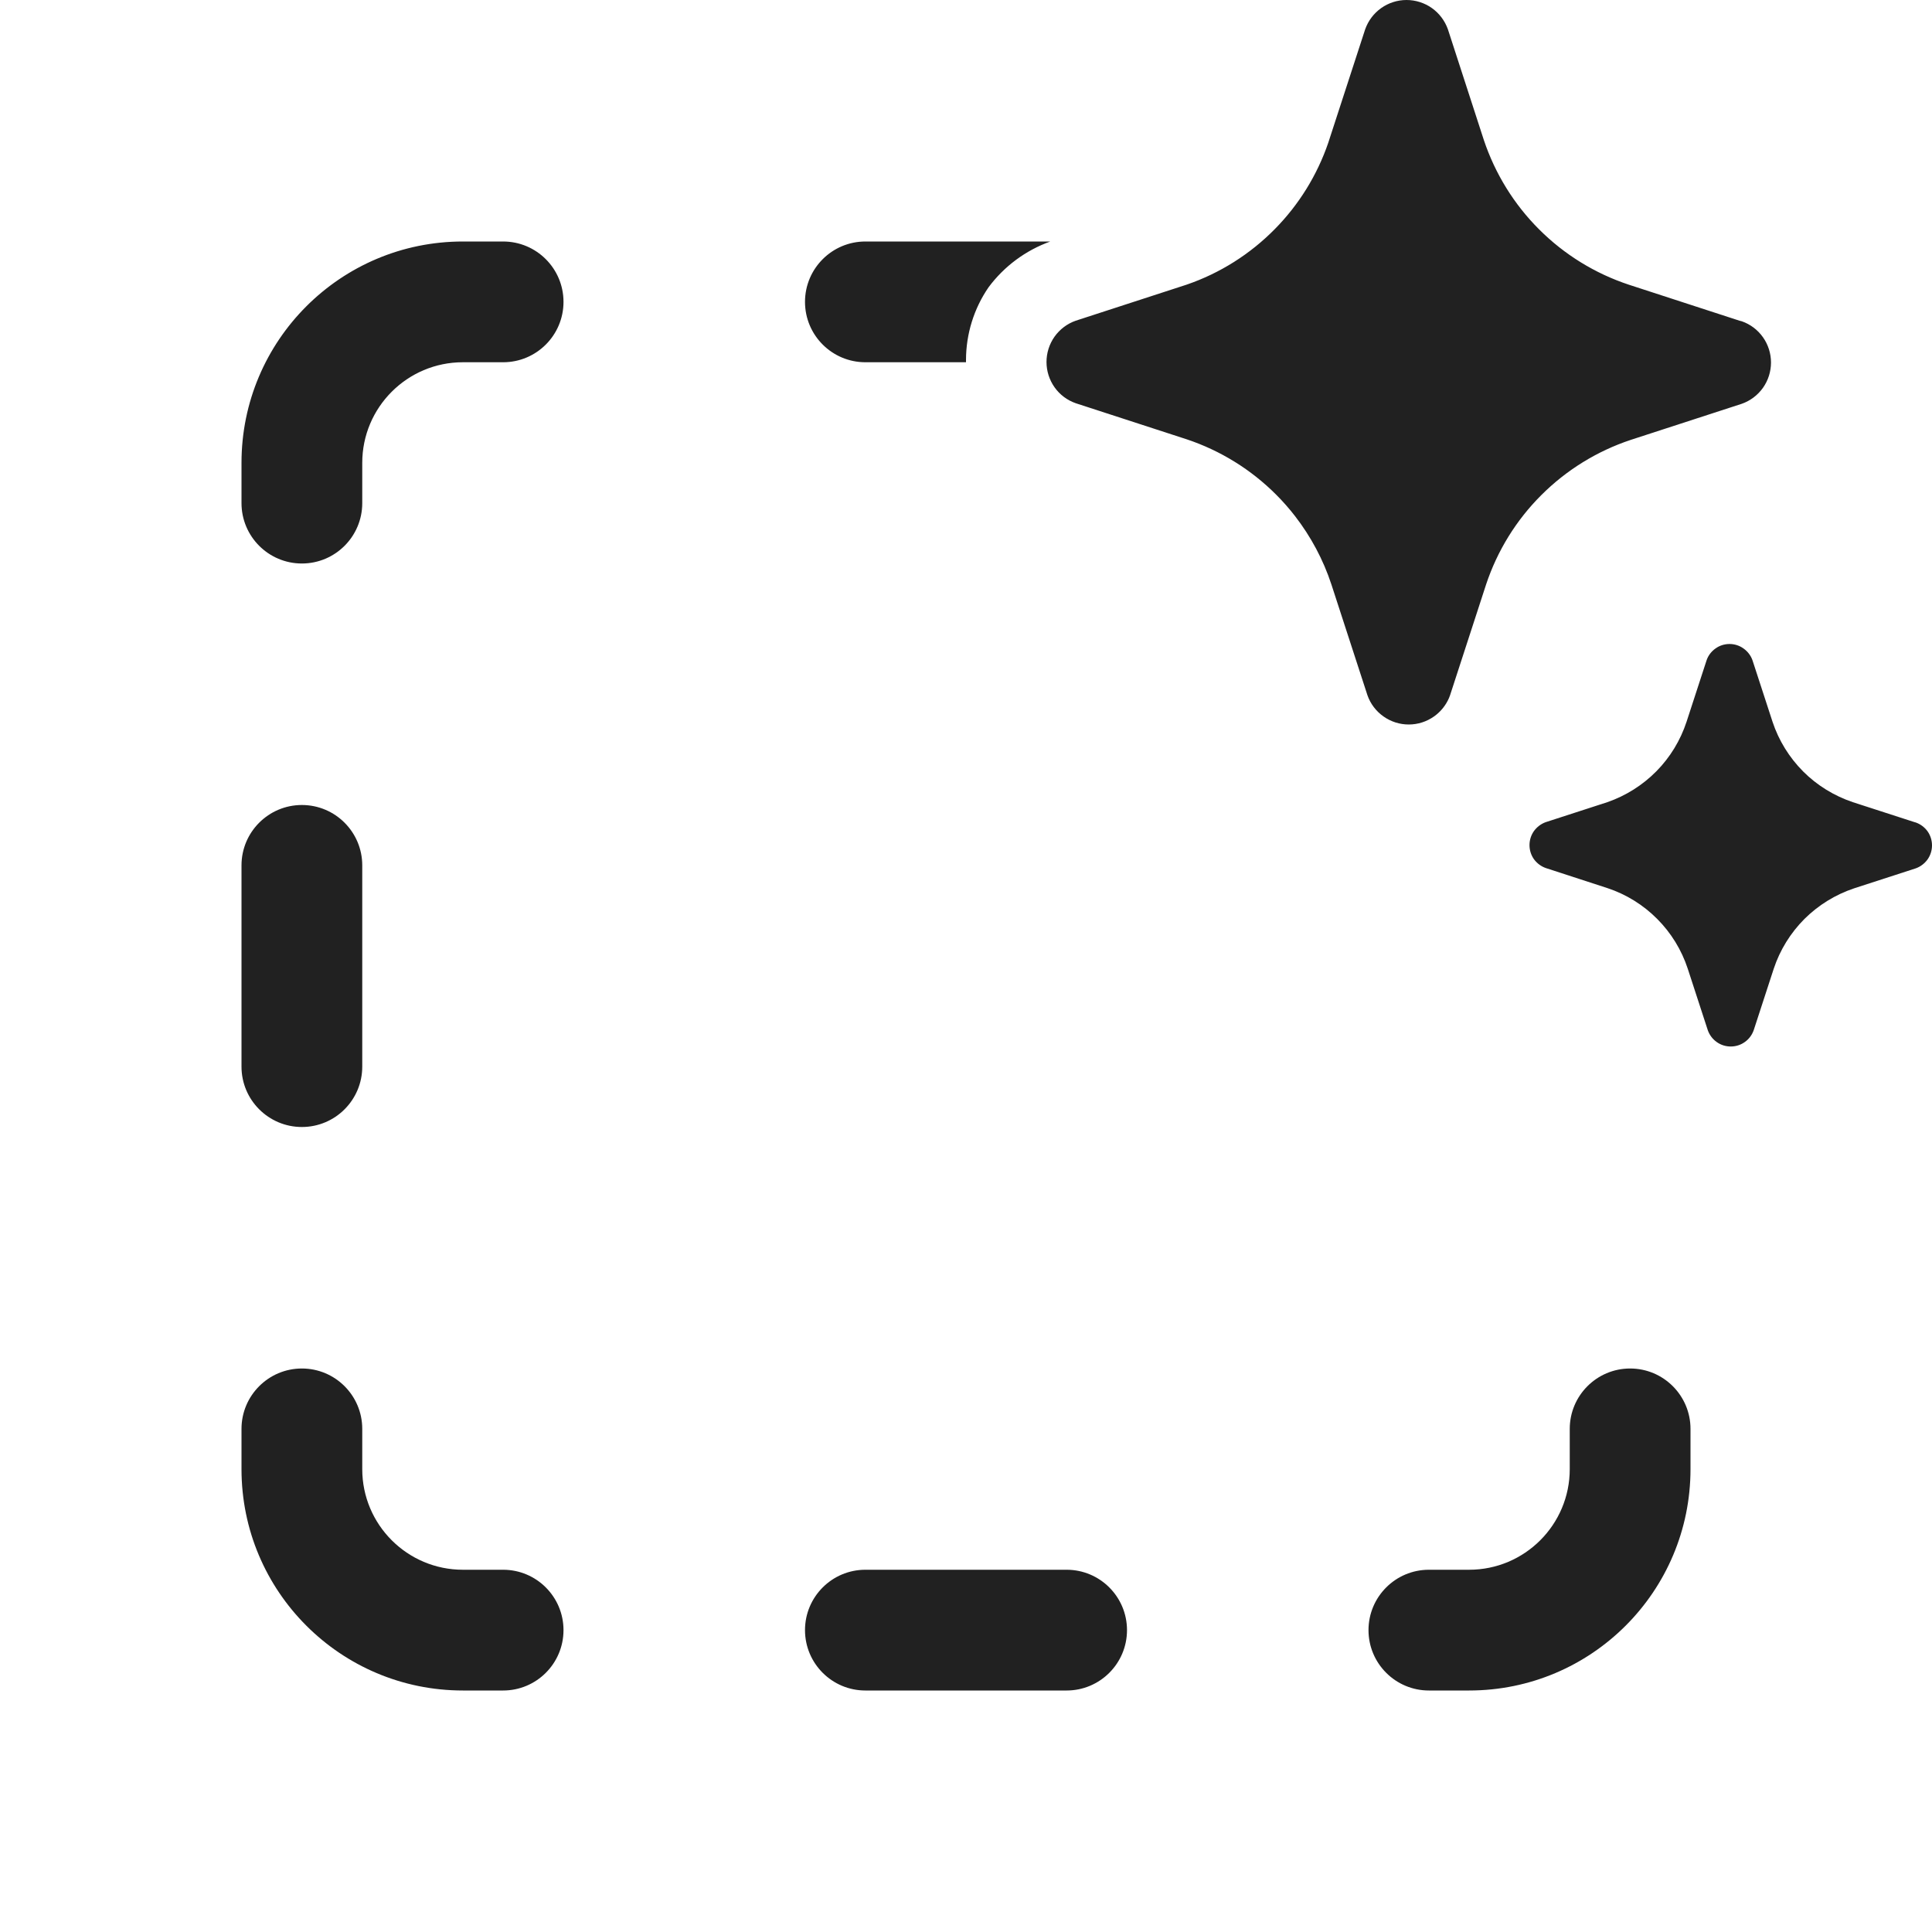
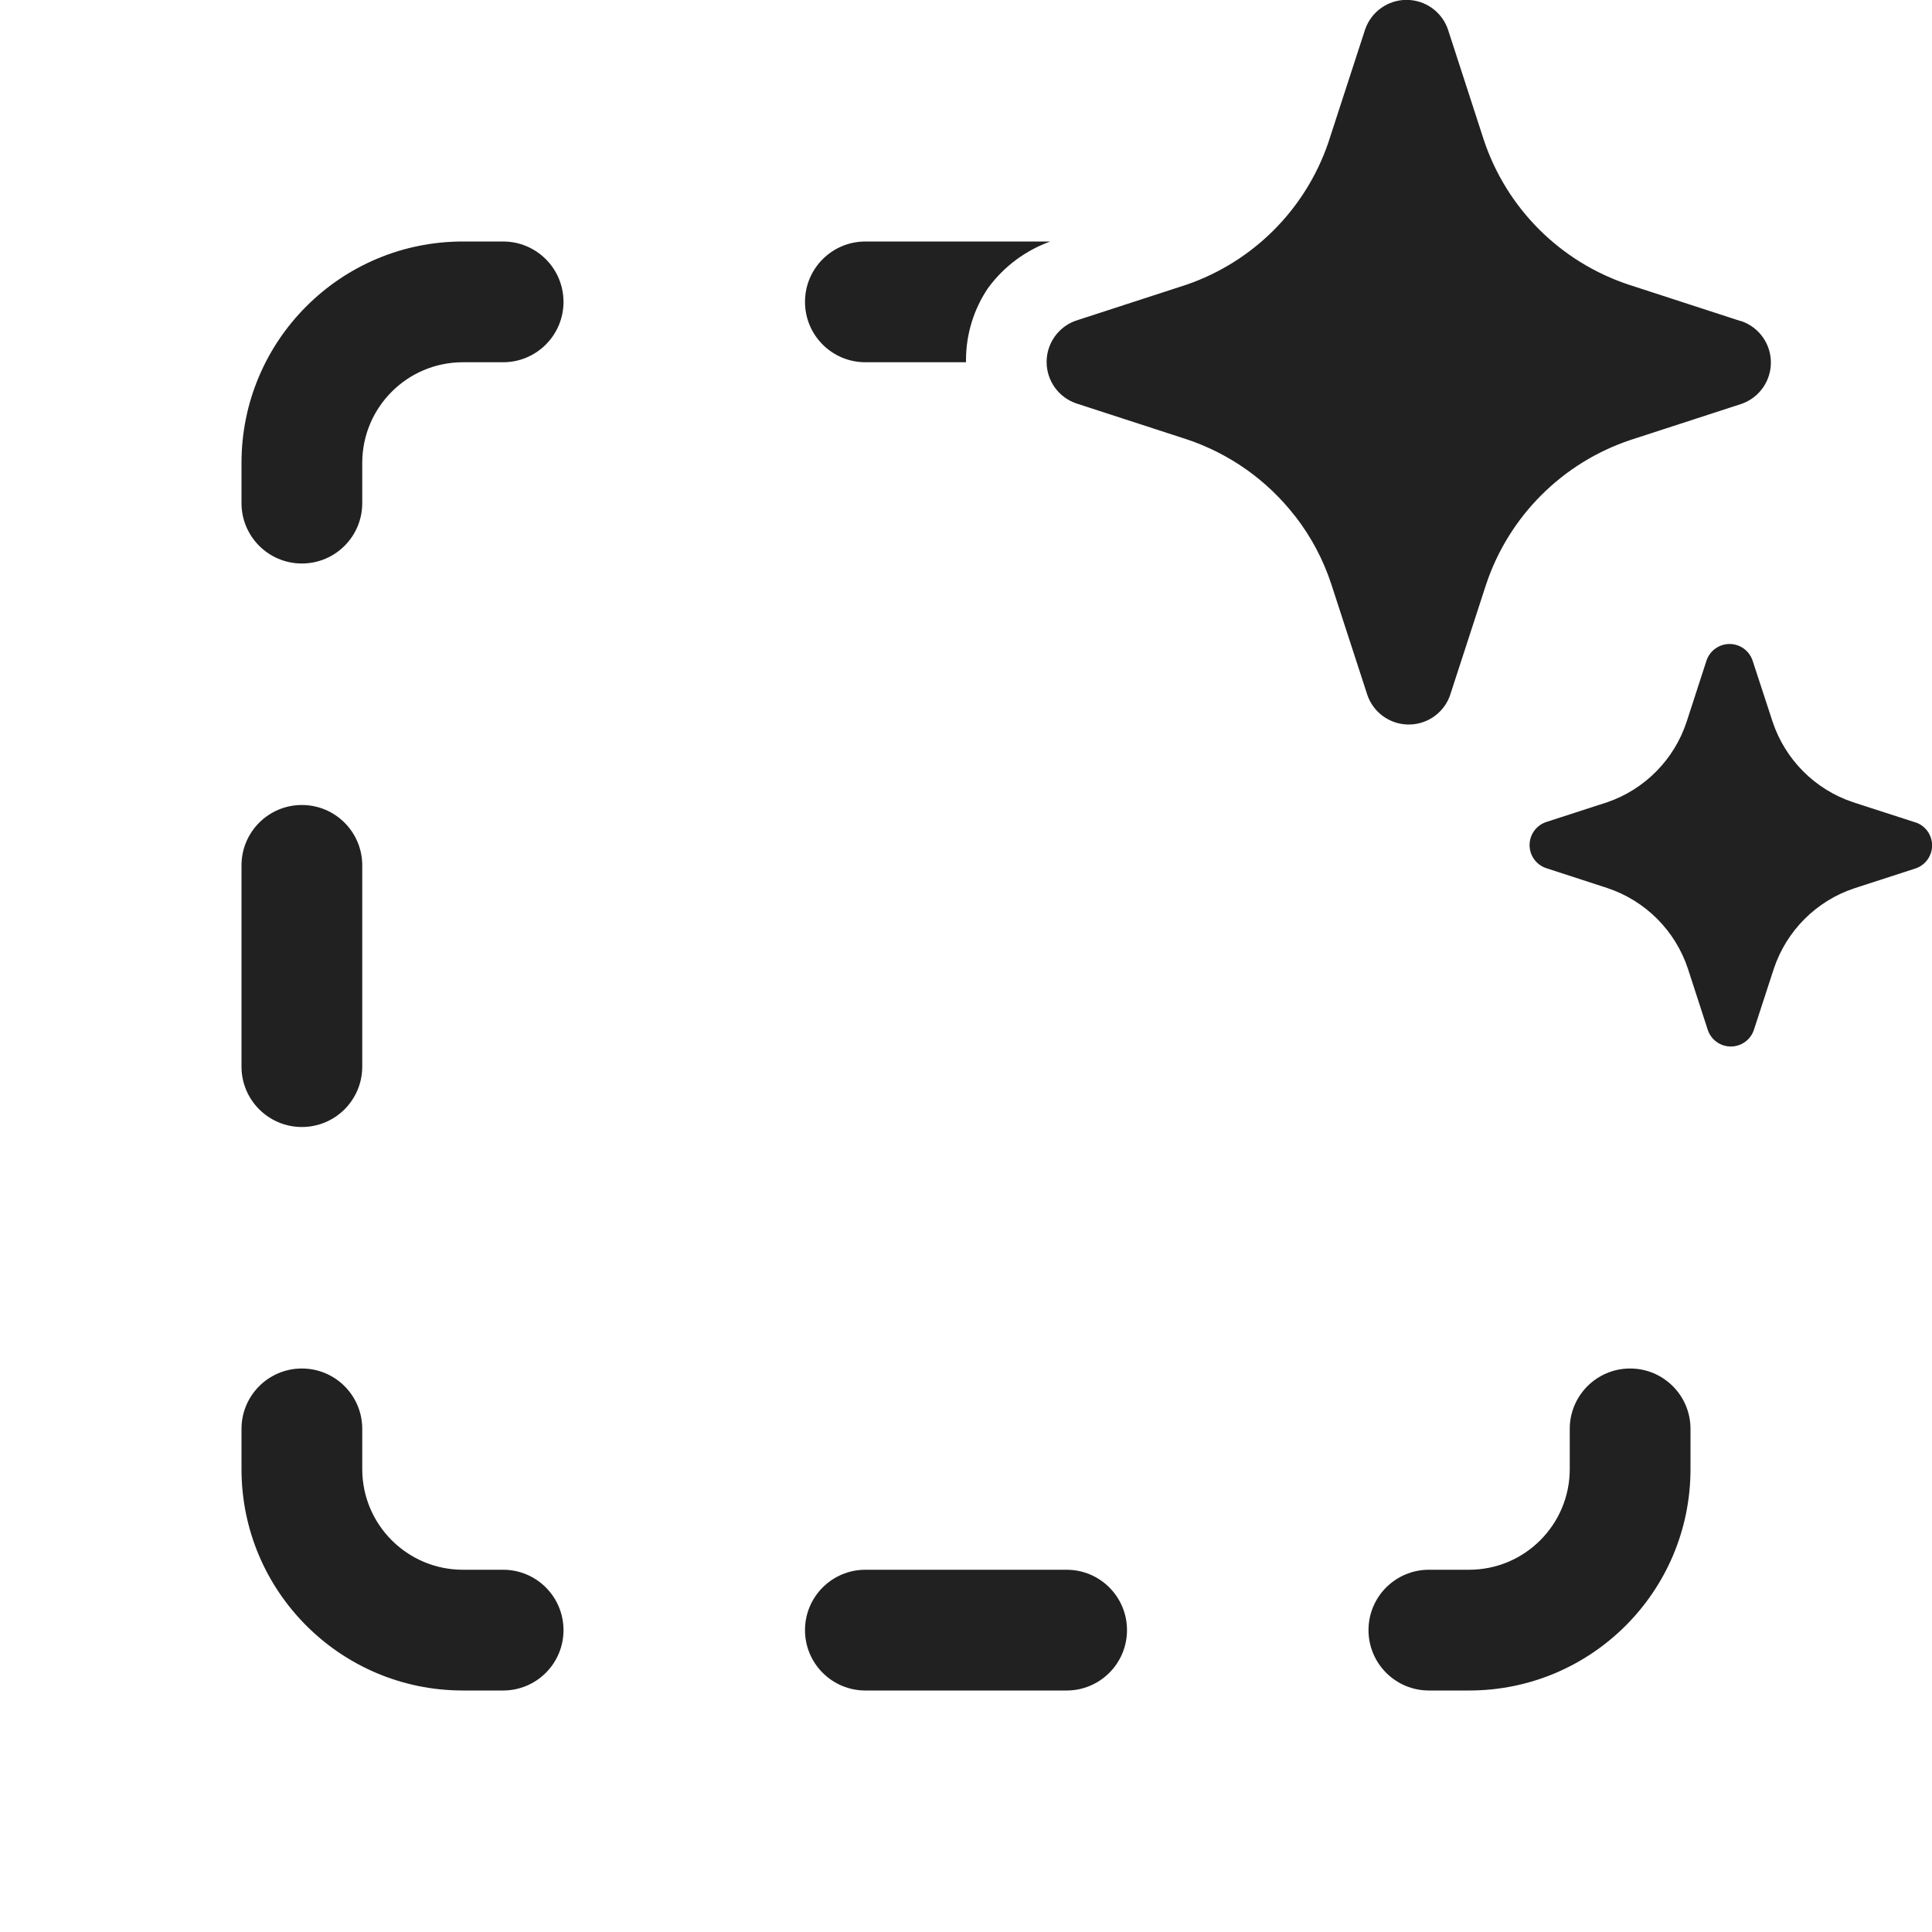
- <svg xmlns="http://www.w3.org/2000/svg" width="24" height="24" viewBox="0 0 24 24" fill="none">
-   <path d="M16.088 6.412C16.016 6.319 15.938 6.23 15.854 6.146C15.542 5.833 15.161 5.597 14.741 5.457L13.363 5.009C13.257 4.972 13.165 4.903 13.1 4.811C13.035 4.719 13 4.609 13 4.497C13 4.384 13.035 4.274 13.1 4.182C13.165 4.091 13.257 4.021 13.363 3.984L14.741 3.536C15.155 3.394 15.53 3.157 15.837 2.845C16.136 2.542 16.362 2.176 16.5 1.774L16.511 1.74L16.959 0.363C16.997 0.257 17.066 0.165 17.158 0.1C17.25 0.035 17.36 0 17.472 0C17.585 0 17.695 0.035 17.787 0.1C17.879 0.165 17.948 0.257 17.986 0.363L18.433 1.74C18.573 2.158 18.808 2.539 19.12 2.85C19.432 3.162 19.813 3.397 20.232 3.536L21.609 3.984L21.637 3.991C21.743 4.028 21.835 4.097 21.9 4.189C21.965 4.281 22 4.391 22 4.503C22 4.616 21.965 4.726 21.9 4.818C21.835 4.909 21.743 4.979 21.637 5.016L20.259 5.464C19.84 5.603 19.459 5.838 19.147 6.15C18.835 6.461 18.6 6.842 18.461 7.26L18.013 8.637C18.009 8.649 18.005 8.66 18 8.671C17.96 8.763 17.896 8.842 17.814 8.9C17.722 8.965 17.613 9 17.5 9C17.387 9 17.278 8.965 17.186 8.9C17.094 8.835 17.024 8.743 16.987 8.637L16.539 7.26C16.438 6.953 16.285 6.667 16.088 6.412ZM23.783 10.213L23.017 9.965C22.785 9.887 22.573 9.757 22.4 9.584C22.227 9.41 22.096 9.199 22.019 8.966L21.77 8.202C21.749 8.143 21.71 8.092 21.659 8.056C21.608 8.019 21.547 8 21.485 8C21.422 8 21.361 8.019 21.31 8.056C21.259 8.092 21.22 8.143 21.2 8.202L20.951 8.966C20.875 9.197 20.747 9.408 20.576 9.581C20.405 9.754 20.197 9.885 19.967 9.965L19.202 10.213C19.143 10.234 19.092 10.273 19.055 10.324C19.019 10.375 19 10.436 19 10.498C19 10.561 19.019 10.622 19.055 10.673C19.092 10.724 19.143 10.762 19.202 10.783L19.967 11.032C20.2 11.109 20.412 11.24 20.585 11.414C20.759 11.588 20.889 11.8 20.966 12.034L21.215 12.798C21.236 12.857 21.274 12.908 21.325 12.944C21.376 12.981 21.437 13 21.5 13C21.563 13 21.624 12.981 21.675 12.944C21.726 12.908 21.764 12.857 21.785 12.798L22.034 12.034C22.111 11.801 22.242 11.59 22.415 11.416C22.589 11.243 22.8 11.113 23.033 11.035L23.798 10.787C23.857 10.766 23.908 10.727 23.945 10.676C23.981 10.625 24 10.564 24 10.502C24 10.439 23.981 10.378 23.945 10.327C23.908 10.276 23.857 10.238 23.798 10.217L23.783 10.213ZM12.28 3.569C12.474 3.308 12.741 3.11 13.047 3H10.75C10.336 3 10 3.336 10 3.75C10 4.164 10.336 4.5 10.75 4.5H12C12 4.49 12 4.479 12 4.469C12.001 4.148 12.098 3.834 12.28 3.569ZM3.75 10C4.164 10 4.5 10.336 4.5 10.75V13.25C4.5 13.664 4.164 14 3.75 14C3.336 14 3 13.664 3 13.25V10.75C3 10.336 3.336 10 3.75 10ZM14 20.25C14 20.664 13.664 21 13.25 21H10.75C10.336 21 10 20.664 10 20.25C10 19.836 10.336 19.5 10.75 19.5H13.25C13.664 19.5 14 19.836 14 20.25ZM6.25 3C6.664 3 7 3.336 7 3.75C7 4.164 6.664 4.5 6.25 4.5H5.75C5.06 4.5 4.5 5.06 4.5 5.75V6.25C4.5 6.664 4.164 7 3.75 7C3.336 7 3 6.664 3 6.25V5.75C3 4.231 4.231 3 5.75 3H6.25ZM6.25 21C6.664 21 7 20.664 7 20.25C7 19.836 6.664 19.5 6.25 19.5H5.75C5.06 19.5 4.5 18.94 4.5 18.25V17.75C4.5 17.336 4.164 17 3.75 17C3.336 17 3 17.336 3 17.75V18.25C3 19.769 4.231 21 5.75 21H6.25ZM17 20.25C17 20.664 17.336 21 17.75 21H18.25C19.769 21 21 19.769 21 18.25V17.75C21 17.336 20.664 17 20.25 17C19.836 17 19.5 17.336 19.5 17.75V18.25C19.5 18.94 18.94 19.5 18.25 19.5H17.75C17.336 19.5 17 19.836 17 20.25Z" fill="#212121" />
+ <svg xmlns="http://www.w3.org/2000/svg" width="24" height="24" fill="none" viewBox="0 0 24 24">
+   <path fill="#212121" d="M16.088 6.412a2.84 2.84 0 0 0-1.347-.955l-1.378-.448a.544.544 0 0 1 0-1.025l1.378-.448A2.84 2.84 0 0 0 16.5 1.774l.011-.034.448-1.377a.544.544 0 0 1 1.027 0l.447 1.377a2.84 2.84 0 0 0 1.799 1.796l1.377.448.028.007a.544.544 0 0 1 0 1.025l-1.378.448a2.84 2.84 0 0 0-1.798 1.796l-.448 1.377-.013.034a.544.544 0 0 1-1.013-.034l-.448-1.377a2.8 2.8 0 0 0-.45-.848m7.695 3.801-.766-.248a1.58 1.58 0 0 1-.998-.999l-.25-.764a.302.302 0 0 0-.57 0l-.248.764a1.58 1.58 0 0 1-.984.999l-.765.248a.302.302 0 0 0 0 .57l.765.249a1.58 1.58 0 0 1 1 1.002l.248.764a.302.302 0 0 0 .57 0l.249-.764a1.58 1.58 0 0 1 .999-.999l.765-.248a.302.302 0 0 0 0-.57zM12.28 3.57A1.65 1.65 0 0 1 13.047 3H10.75a.75.75 0 0 0 0 1.5H12v-.031a1.6 1.6 0 0 1 .28-.9M3.75 10a.75.75 0 0 1 .75.75v2.5a.75.75 0 0 1-1.5 0v-2.5a.75.75 0 0 1 .75-.75M14 20.25a.75.75 0 0 1-.75.75h-2.5a.75.75 0 0 1 0-1.5h2.5a.75.75 0 0 1 .75.75M6.25 3a.75.75 0 0 1 0 1.5h-.5c-.69 0-1.25.56-1.25 1.25v.5a.75.75 0 0 1-1.5 0v-.5A2.75 2.75 0 0 1 5.75 3zm0 18a.75.75 0 0 0 0-1.5h-.5c-.69 0-1.25-.56-1.25-1.25v-.5a.75.75 0 0 0-1.5 0v.5A2.75 2.75 0 0 0 5.75 21zM17 20.25c0 .414.336.75.75.75h.5A2.75 2.75 0 0 0 21 18.25v-.5a.75.75 0 0 0-1.5 0v.5c0 .69-.56 1.25-1.25 1.25h-.5a.75.75 0 0 0-.75.75" />
</svg>
